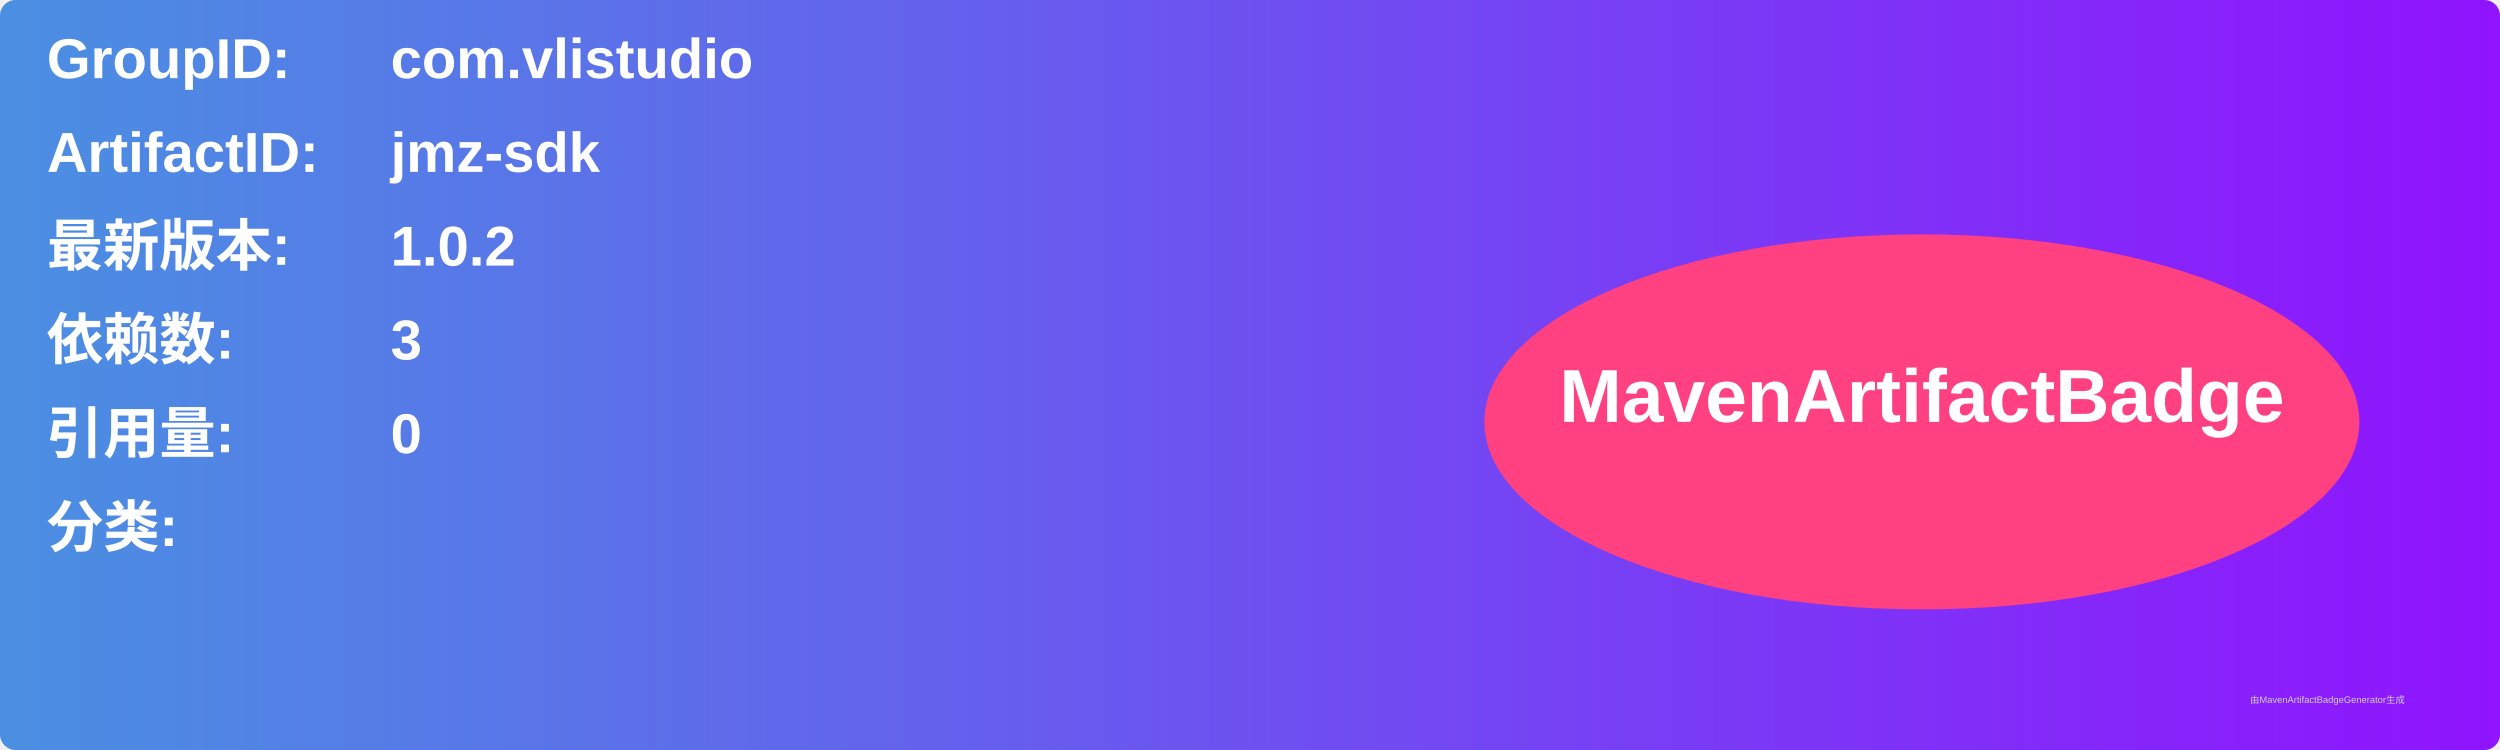
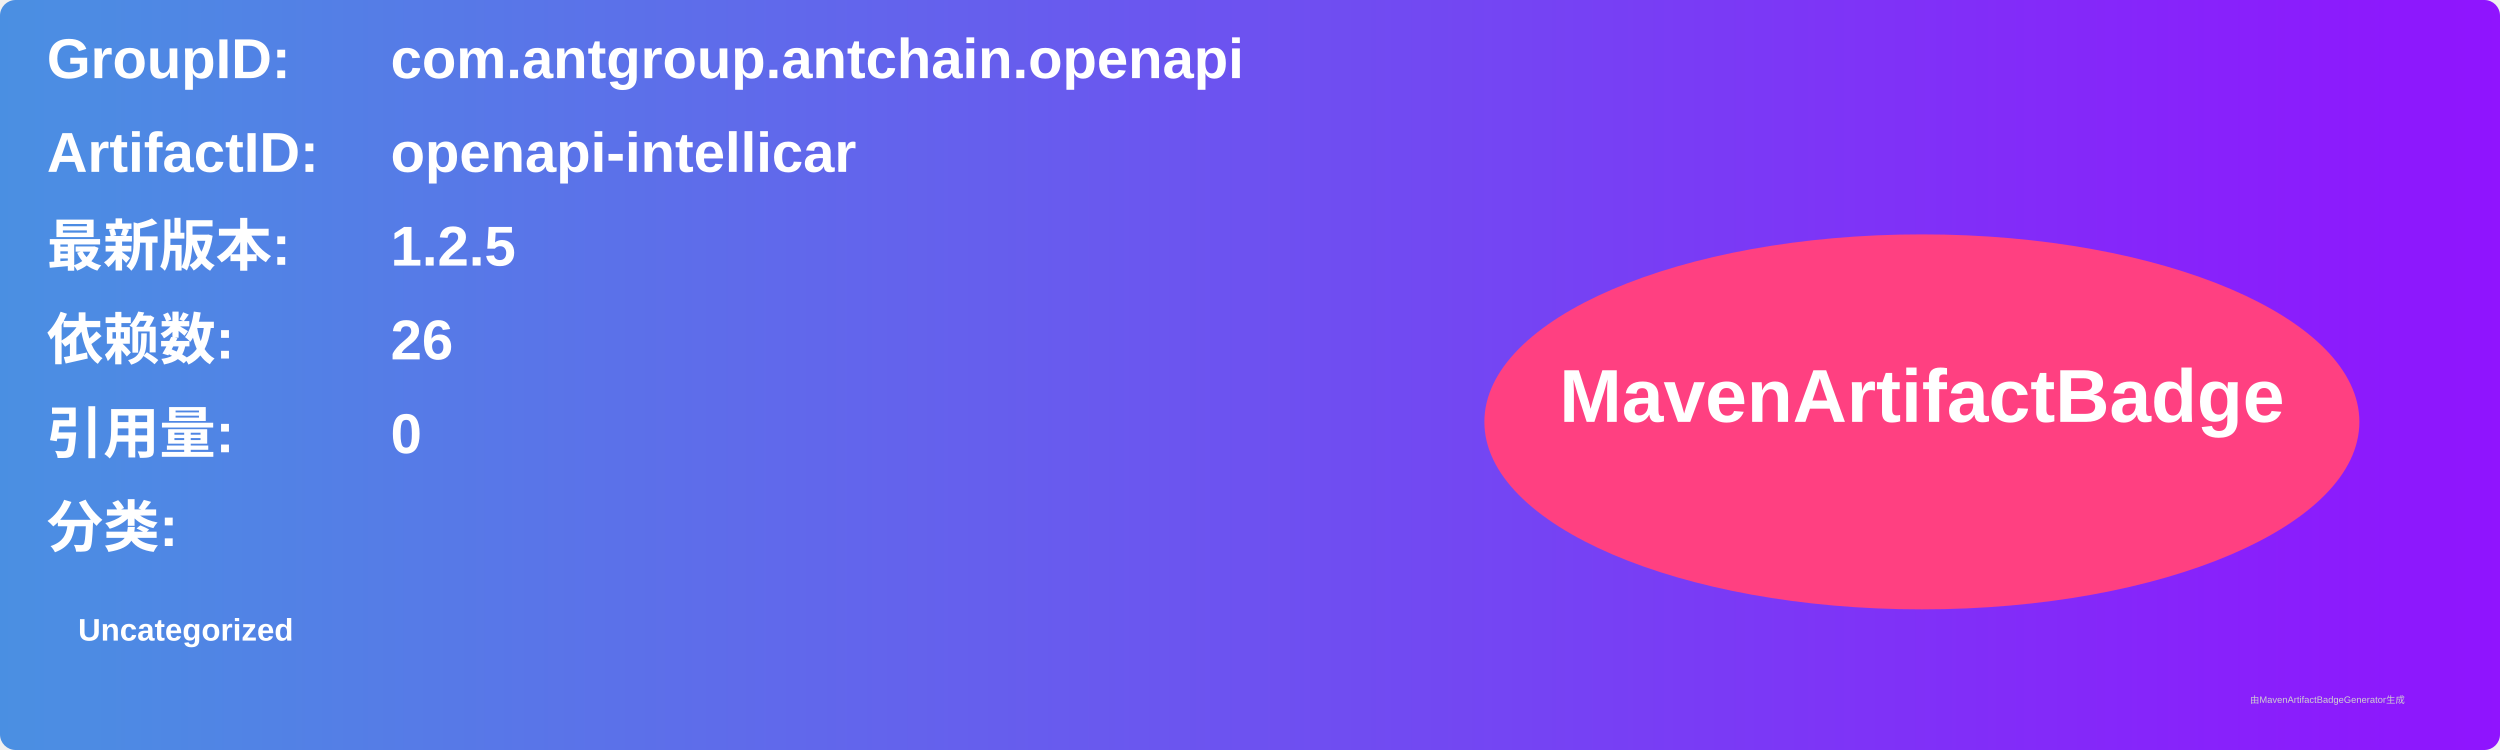
<svg xmlns="http://www.w3.org/2000/svg" width="800" height="240" viewBox="0 0 800 240">
  <linearGradient id="grad" x1="0%" y1="0%" x2="100%" y2="0%">
    <stop offset="0%" stop-color="#4a90e2" />
    <stop offset="100%" stop-color="#9013fe" />
  </linearGradient>
  <rect width="100%" height="100%" rx="5" ry="5" fill="url(#grad)" />
  <g transform="translate(15, 15)">
    <text x="0" y="10" font-family="Arial" font-size="18" fill="white" font-weight="bold" width="260">GroupID:</text>
-     <text x="110" y="10" font-family="Arial" font-size="18" fill="white" font-weight="bold" width="460">com.vlistudio</text>
+     <text x="110" y="10" font-family="Arial" font-size="18" fill="white" font-weight="bold" width="460">com.antgroup.antchain.openapi</text>
    <text x="0" y="40" font-family="Arial" font-size="18" fill="white" font-weight="bold" width="260">ArtifactID:</text>
-     <text x="110" y="40" font-family="Arial" font-size="18" fill="white" font-weight="bold" width="460">jmz-sdk</text>
+     <text x="110" y="40" font-family="Arial" font-size="18" fill="white" font-weight="bold" width="460">openapi-intellicar</text>
    <text x="0" y="70" font-family="Arial" font-size="18" fill="white" font-weight="bold">最新版本:</text>
    <text x="110" y="70" font-family="Arial" font-size="18" fill="white" font-weight="bold">
-       <tspan font-weight="bold">1.0.2</tspan>
+       <tspan font-weight="bold">1.2.5</tspan>
    </text>
    <text x="0" y="100" font-family="Arial" font-size="18" fill="white" font-weight="bold">依赖数: </text>
    <text x="110" y="100" font-family="Arial" font-size="18" fill="white">
-       <tspan font-weight="bold">3</tspan>
+       <tspan font-weight="bold">26</tspan>
    </text>
    <text x="0" y="130" font-family="Arial" font-size="18" fill="white" font-weight="bold">引用量: </text>
    <text x="110" y="130" font-family="Arial" font-size="18" fill="white">
      <tspan font-weight="bold">0</tspan>
    </text>
    <text x="0" y="160" font-family="Arial" font-size="18" fill="white" font-weight="bold">分类:</text>
    <text x="10" y="190" font-family="Arial" font-size="10" fill="white">
-       <tspan font-weight="bold" />
+       <tspan font-weight="bold">Uncategorized</tspan>
    </text>
    <ellipse cx="600" cy="120" rx="140" ry="60" fill="#ff4081" />
    <text x="600" y="120" text-anchor="middle" font-family="Arial" font-size="24" fill="white" font-weight="bold">MavenArtifactBadge</text>
  </g>
  <text x="720" y="225" font-family="Arial" font-size="3" fill="#d0d0d0">由MavenArtifactBadgeGenerator生成</text>
</svg>
